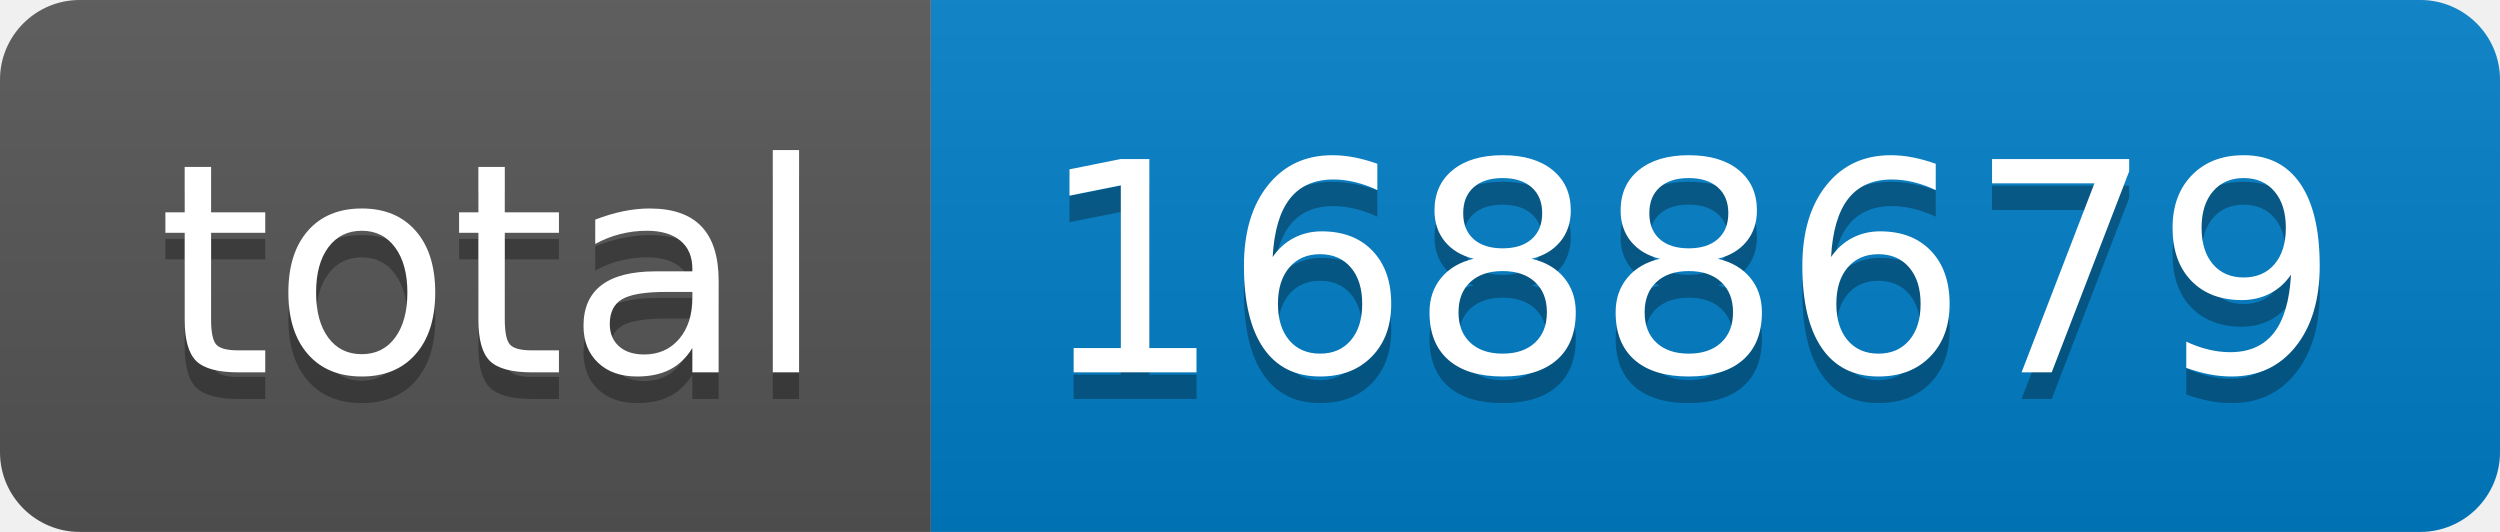
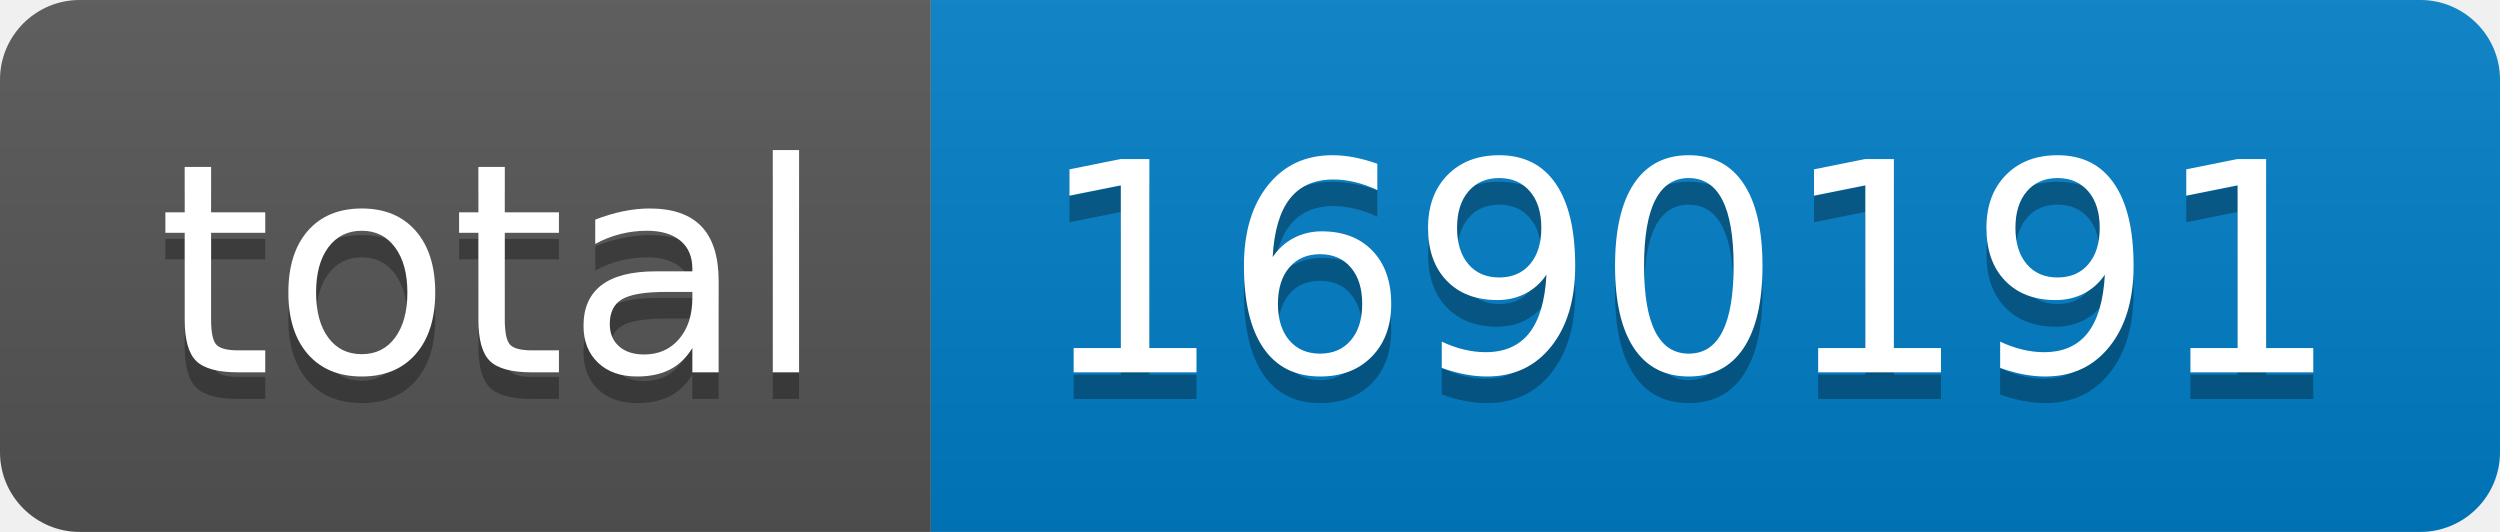
- <svg xmlns="http://www.w3.org/2000/svg" width="94" height="20" role="img" aria-label="total: 1688679">
+ <svg xmlns="http://www.w3.org/2000/svg" width="94" height="20" role="img" aria-label="total: 1690191">
  <linearGradient id="s" x2="0" y2="100%">
    <stop offset="0" stop-color="#bbb" stop-opacity=".1" />
    <stop offset="1" stop-opacity=".1" />
  </linearGradient>
  <clipPath id="r">
    <rect width="94" height="20" rx="3" fill="#fff" />
  </clipPath>
  <g clip-path="url(#r)">
    <rect width="35" height="20" fill="#555" />
    <rect x="35" width="59" height="20" fill="#007ec6" />
    <rect width="94" height="20" fill="url(#s)" />
  </g>
  <g fill="#fff" text-anchor="middle" font-family="Verdana,Geneva,DejaVu Sans,sans-serif" text-rendering="geometricPrecision" font-size="110">
    <text aria-hidden="true" x="185" y="150" fill="#010101" fill-opacity=".3" transform="scale(.1)" textLength="250">total</text>
    <text x="185" y="140" transform="scale(.1)" fill="#fff" textLength="250">total</text>
-     <text aria-hidden="true" x="635" y="150" fill="#010101" fill-opacity=".3" transform="scale(.1)" textLength="490">1688679</text>
-     <text x="635" y="140" transform="scale(.1)" fill="#fff" textLength="490">1688679</text>
+     <text aria-hidden="true" x="635" y="150" fill="#010101" fill-opacity=".3" transform="scale(.1)" textLength="490">1690191</text>
+     <text x="635" y="140" transform="scale(.1)" fill="#fff" textLength="490">1690191</text>
  </g>
</svg>
